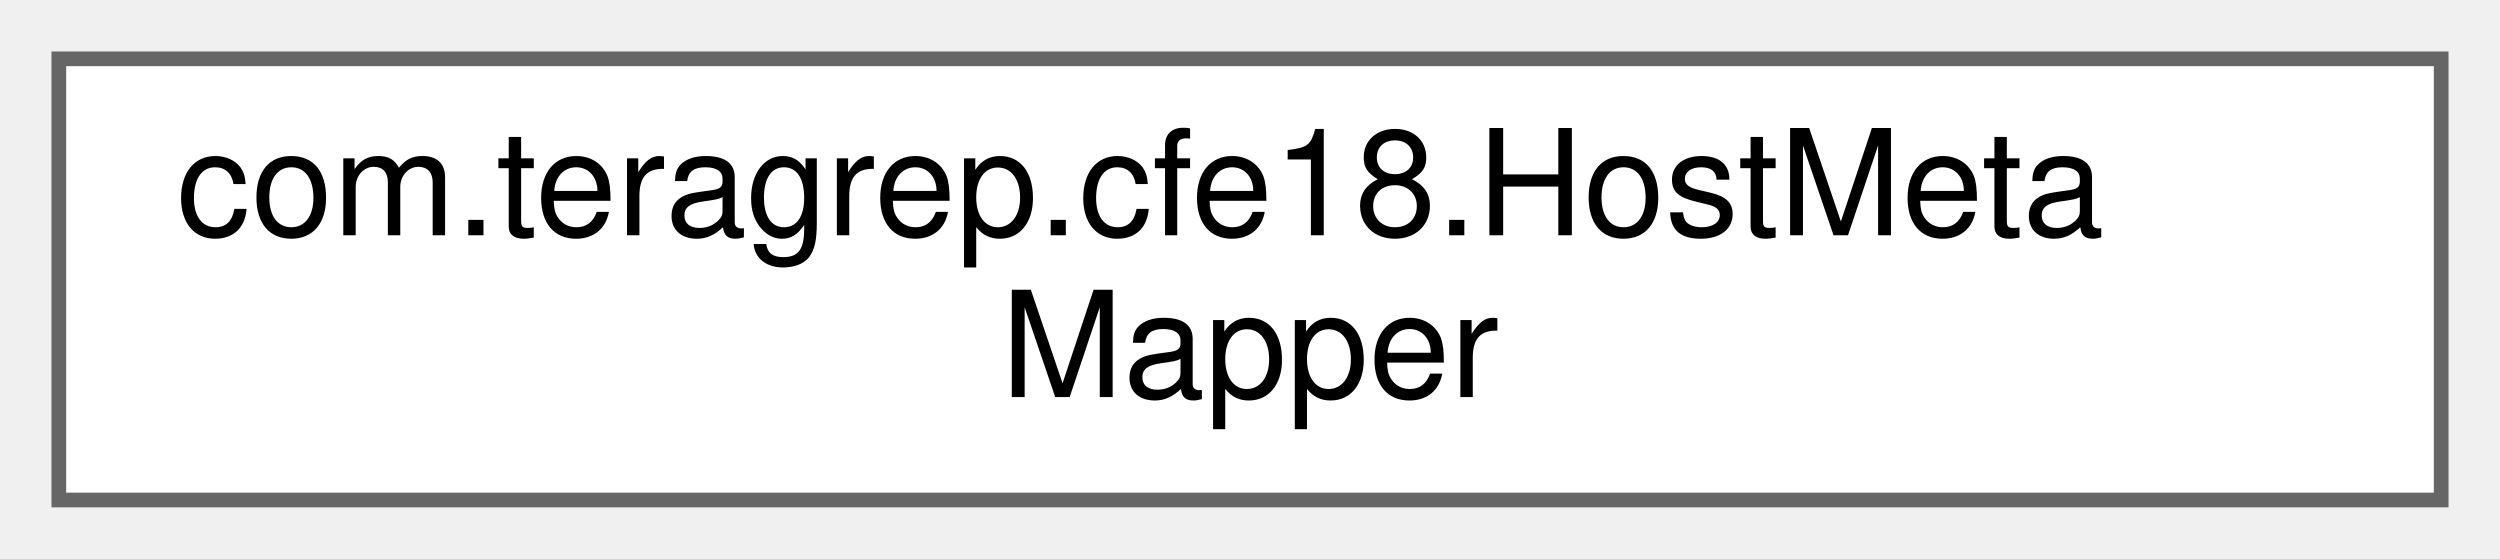
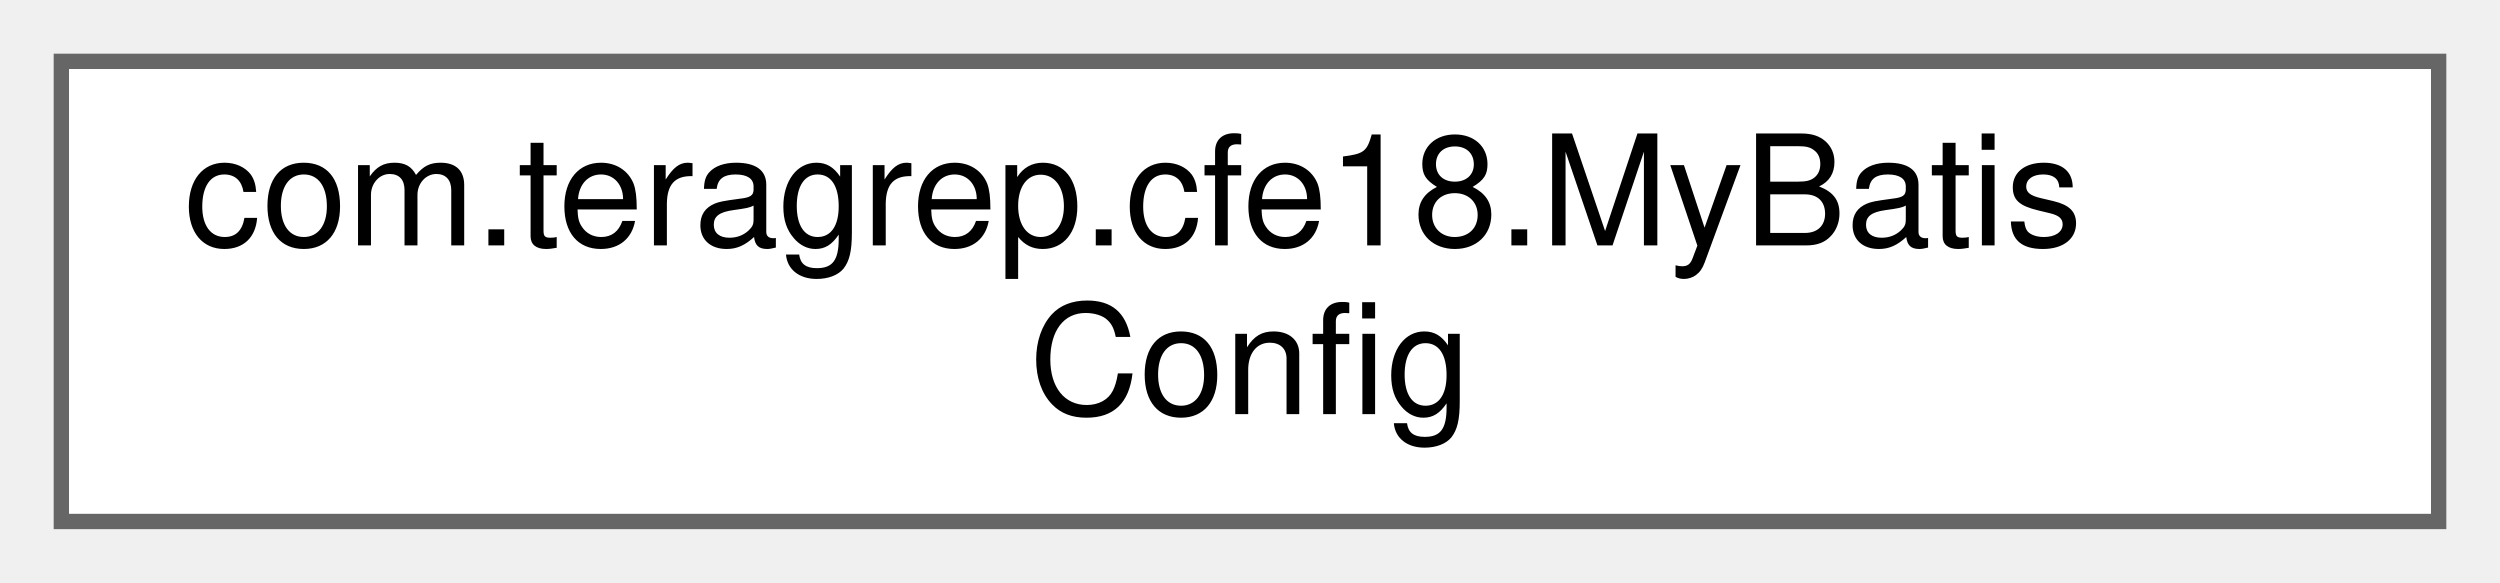
- <svg xmlns="http://www.w3.org/2000/svg" xmlns:xlink="http://www.w3.org/1999/xlink" width="170pt" height="38pt" viewBox="0.00 0.00 170.00 38.00">
+ <svg xmlns="http://www.w3.org/2000/svg" xmlns:xlink="http://www.w3.org/1999/xlink" width="163pt" height="38pt" viewBox="0.00 0.00 163.00 38.00">
  <g id="graph0" class="graph" transform="scale(1 1) rotate(0) translate(4 34)">
    <g id="Node000000" class="node">
      <g id="a_Node000000">
-         <a xlink:href="interfacecom_1_1teragrep_1_1cfe18_1_1HostMetaMapper.html" target="_top" xlink:title=" ">
-           <polygon fill="white" stroke="#666666" points="162,-30 0,-30 0,0 162,0 162,-30" />
-           <text text-anchor="start" x="8" y="-18" font-family="Helvetica,sans-Serif" font-size="10.00">com.teragrep.cfe18.HostMeta</text>
-           <text text-anchor="middle" x="81" y="-7" font-family="Helvetica,sans-Serif" font-size="10.00">Mapper</text>
+         <a xlink:href="classcom_1_1teragrep_1_1cfe18_1_1MyBatisConfig.html" target="_top" xlink:title=" ">
+           <polygon fill="white" stroke="#666666" points="155,-30 0,-30 0,0 155,0 155,-30" />
+           <text text-anchor="start" x="8" y="-18" font-family="Helvetica,sans-Serif" font-size="10.00">com.teragrep.cfe18.MyBatis</text>
+           <text text-anchor="middle" x="77.5" y="-7" font-family="Helvetica,sans-Serif" font-size="10.00">Config</text>
        </a>
      </g>
    </g>
  </g>
</svg>
